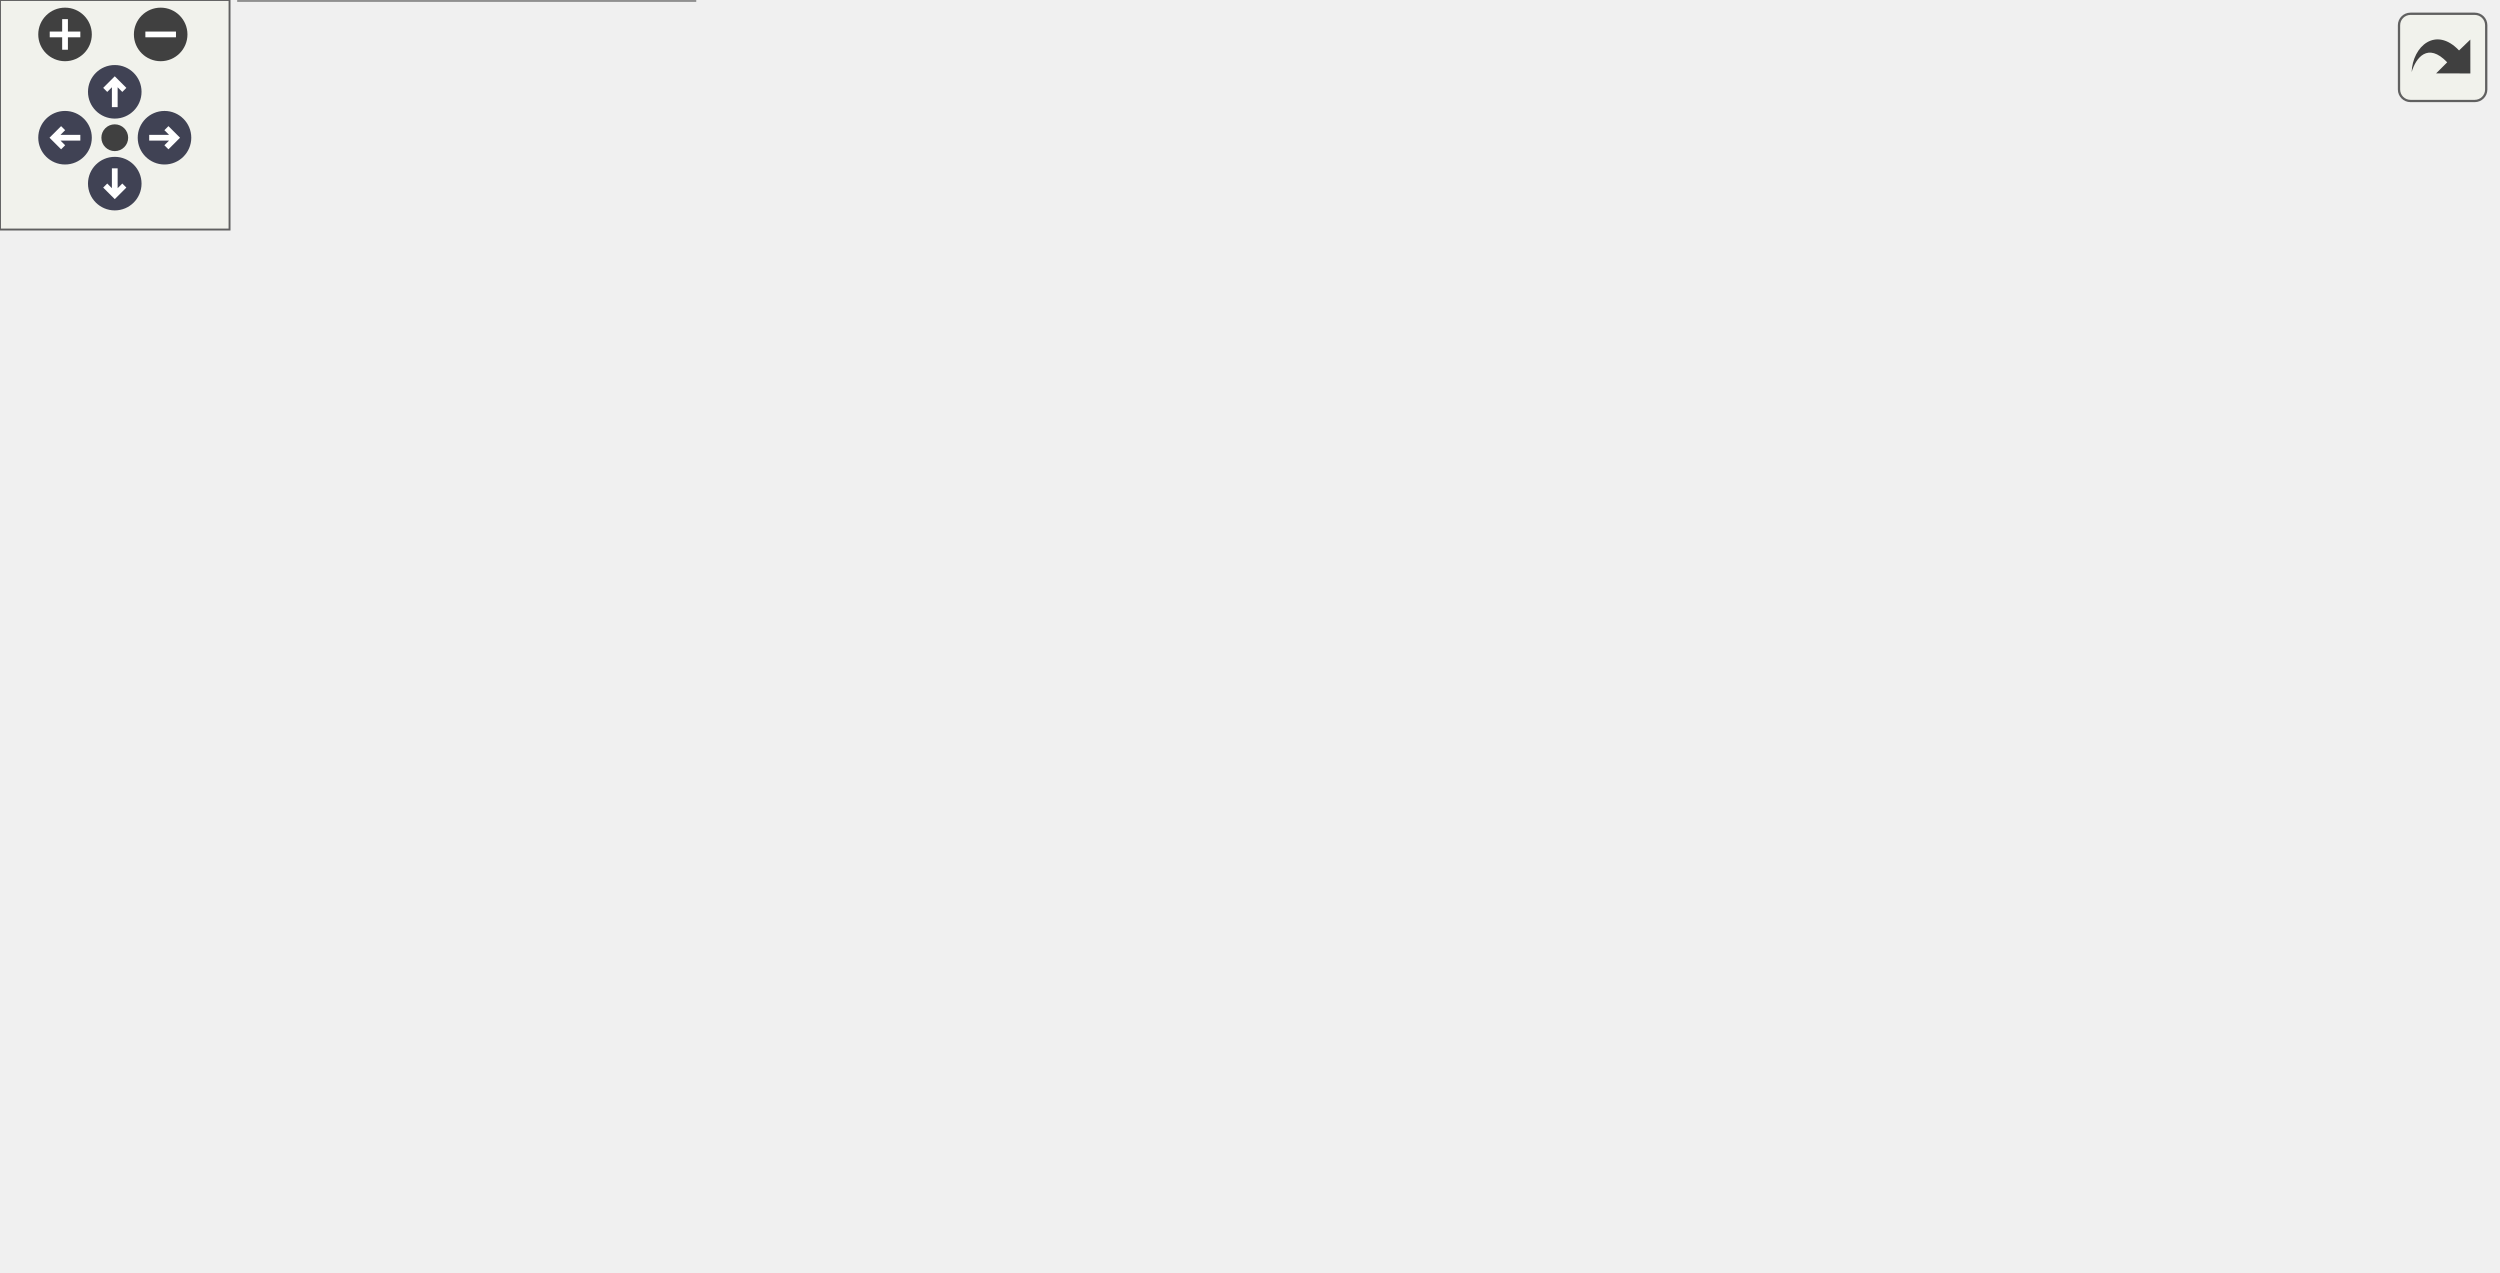
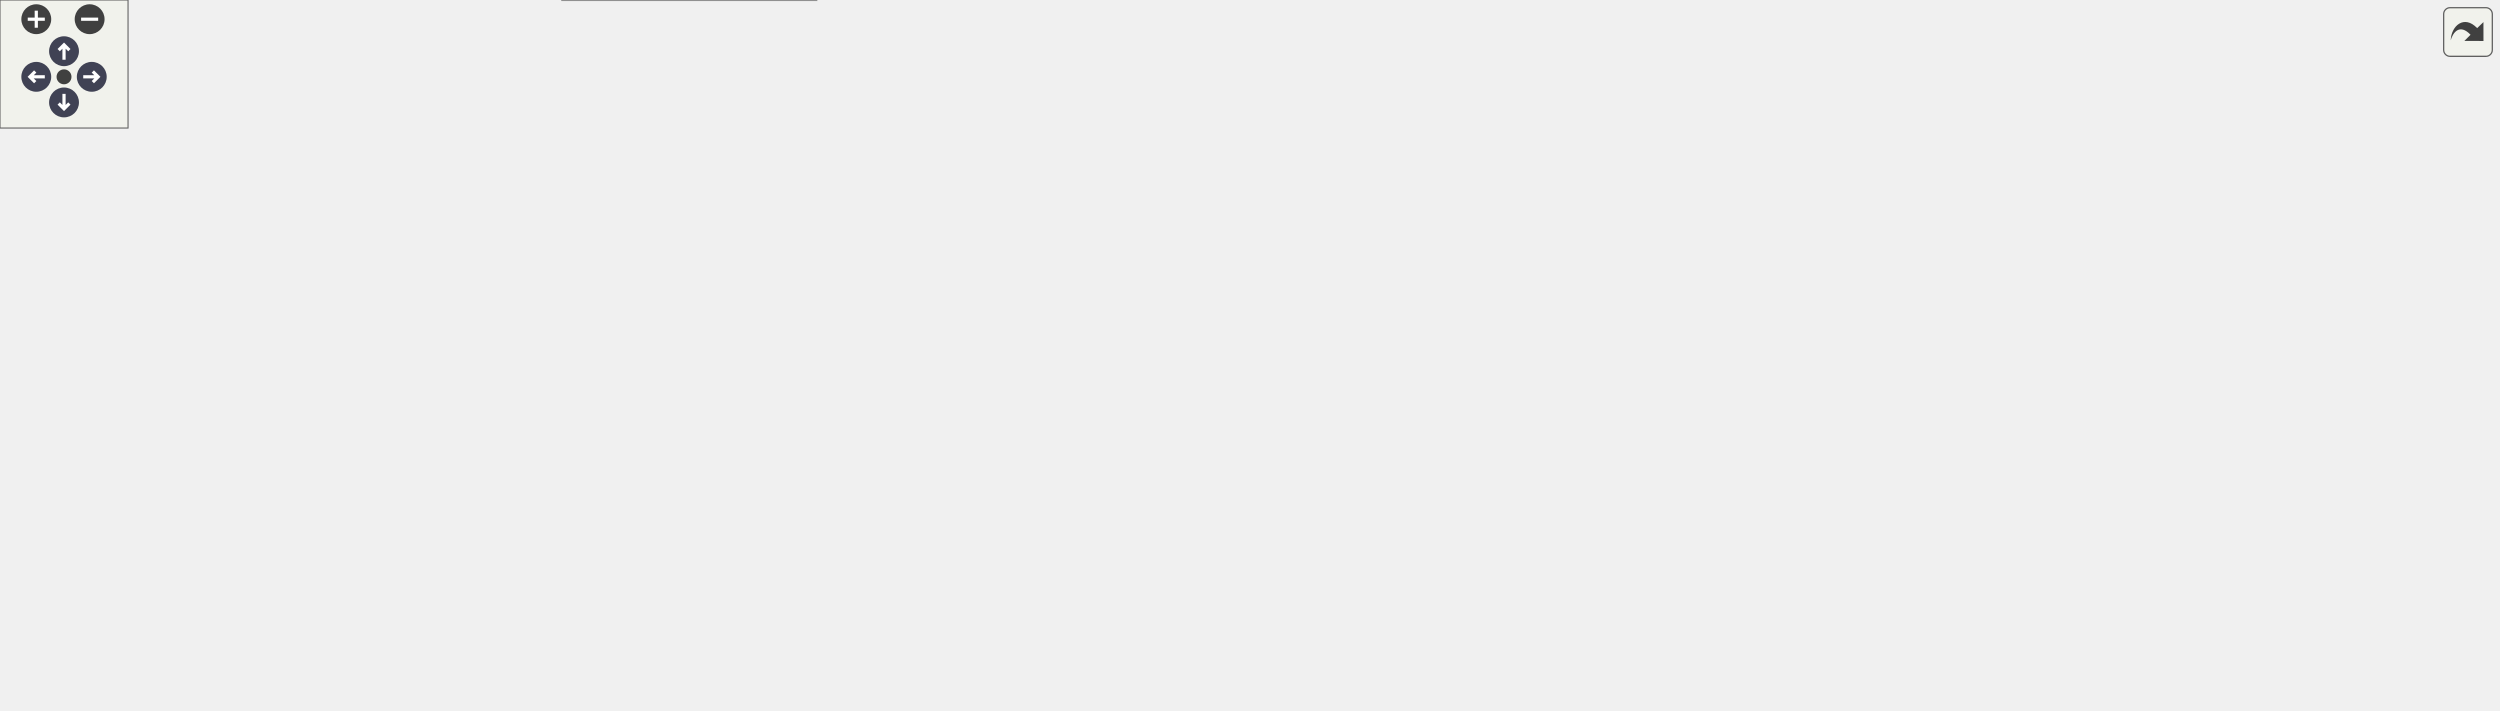
<svg xmlns="http://www.w3.org/2000/svg" xmlns:xlink="http://www.w3.org/1999/xlink" id="main" version="1.1" xml:space="preserve">
  <style type="text/css">
.node, .edge {opacity: 0.7;}
.node.selected, .edge.selected {opacity: 1;}
.edge:hover path { stroke: red; }
.edge:hover polygon { stroke: red; fill: red; }
</style>
  <defs>
    <circle id="rim" cx="0" cy="0" r="7" />
    <circle id="rim2" cx="0" cy="0" r="3.5" />
    <g id="zoomPlus">
      <use xlink:href="#rim" fill="#404040">
        <set attributeName="fill" to="#808080" begin="zoomplus.mouseover" end="zoomplus.mouseout" />
      </use>
      <path d="M-4,0h8M0,-4v8" fill="none" stroke="white" stroke-width="1.5" pointer-events="none" />
    </g>
    <g id="zoomMin">
      <use xlink:href="#rim" fill="#404040">
        <set attributeName="fill" to="#808080" begin="zoomminus.mouseover" end="zoomminus.mouseout" />
      </use>
      <path d="M-4,0h8" fill="none" stroke="white" stroke-width="1.5" pointer-events="none" />
    </g>
    <g id="arrowUp" transform="translate(30 24)">
      <use xlink:href="#rim" />
      <path pointer-events="none" fill="none" stroke="white" stroke-width="1.5" d="M0,-3.0v7 M-2.5,-0.5L0,-3.0L2.5,-0.5" />
    </g>
    <g id="arrowRight" transform="rotate(90) translate(36 -43)">
      <use xlink:href="#rim" />
      <path pointer-events="none" fill="none" stroke="white" stroke-width="1.5" d="M0,-3.0v7 M-2.5,-0.5L0,-3.0L2.5,-0.5" />
    </g>
    <g id="arrowDown" transform="rotate(180) translate(-30 -48)">
      <use xlink:href="#rim" />
      <path pointer-events="none" fill="none" stroke="white" stroke-width="1.5" d="M0,-3.0v7 M-2.5,-0.5L0,-3.0L2.5,-0.5" />
    </g>
    <g id="arrowLeft" transform="rotate(270) translate(-36 17)">
      <use xlink:href="#rim" />
      <path pointer-events="none" fill="none" stroke="white" stroke-width="1.5" d="M0,-3.0v7 M-2.5,-0.5L0,-3.0L2.5,-0.5" />
    </g>
    <g id="resetDef">
      <use xlink:href="#rim2" fill="#404040">
        <set attributeName="fill" to="#808080" begin="reset.mouseover" end="reset.mouseout" />
      </use>
    </g>
  </defs>
  <svg id="graph" class="graph">
    <g id="viewport">
      <g id="Node000001" class="node">
        <g id="a_Node000001">
          <a xlink:title="C++ concept for string-like types with size() and c_str() methods.">
-             <polygon fill="#999999" stroke="#666666" points="316.5,-272 209.5,-272 209.5,-242 316.5,-242 316.5,-272" />
-             <text text-anchor="start" x="217.5" y="-260" font-family="Helvetica,sans-Serif" font-size="10.00">include/core/string</text>
-             <text text-anchor="middle" x="263" y="-249" font-family="Helvetica,sans-Serif" font-size="10.00">_like.hpp</text>
+             <polygon fill="#999999" stroke="#666666" points="565.5,-272 458.5,-272 458.5,-242 565.5,-242 565.5,-272" />
+             <text text-anchor="start" x="466.5" y="-260" font-family="Helvetica,sans-Serif" font-size="10.00">include/core/string</text>
+             <text text-anchor="middle" x="512" y="-249" font-family="Helvetica,sans-Serif" font-size="10.00">_like.hpp</text>
          </a>
        </g>
      </g>
      <g id="Node000002" class="node">
        <g id="a_Node000002">
          <a xlink:href="../../da/d47/core_8hpp.html" target="_top" xlink:title="Umbrella header for the engine core module.">
-             <polygon fill="white" stroke="#666666" points="311.5,-140 214.5,-140 214.5,-121 311.5,-121 311.5,-140" />
-             <text text-anchor="middle" x="263" y="-128" font-family="Helvetica,sans-Serif" font-size="10.00">include/core.hpp</text>
+             <polygon fill="white" stroke="#666666" points="560.5,-140 463.5,-140 463.5,-121 560.5,-121 560.5,-140" />
+             <text text-anchor="middle" x="512" y="-128" font-family="Helvetica,sans-Serif" font-size="10.00">include/core.hpp</text>
          </a>
        </g>
      </g>
      <g id="edge1_Node000001_Node000002" class="edge">
        <g id="a_edge1_Node000001_Node000002">
          <a xlink:title=" ">
-             <path fill="none" stroke="#63b8ff" d="M199.07,-251.59C127.95,-244.22 27.88,-225 67,-176 85.07,-153.37 162.12,-141.38 214.06,-135.74" />
-             <polygon fill="#63b8ff" stroke="#63b8ff" points="199.04,-255.1 209.33,-252.59 199.72,-248.14 199.04,-255.1" />
-           </a>
-         </g>
-       </g>
-       <g id="Node000009" class="node">
-         <g id="a_Node000009">
+             <path fill="none" stroke="#63b8ff" d="M448.07,-251.59C376.95,-244.22 276.88,-225 316,-176 334.07,-153.37 411.12,-141.38 463.06,-135.74" />
+             <polygon fill="#63b8ff" stroke="#63b8ff" points="448.04,-255.1 458.33,-252.59 448.72,-248.14 448.04,-255.1" />
+           </a>
+         </g>
+       </g>
+       <g id="Node000013" class="node">
+         <g id="a_Node000013">
          <a xlink:href="../../dd/ded/c__string__view_8hpp.html" target="_top" xlink:title="Non-owning string view class for C-style strings.">
-             <polygon fill="white" stroke="#666666" points="193.5,-206 76.5,-206 76.5,-176 193.5,-176 193.5,-206" />
-             <text text-anchor="start" x="84.5" y="-194" font-family="Helvetica,sans-Serif" font-size="10.00">include/core/c_string</text>
-             <text text-anchor="middle" x="135" y="-183" font-family="Helvetica,sans-Serif" font-size="10.00">_view.hpp</text>
-           </a>
-         </g>
-       </g>
-       <g id="edge10_Node000001_Node000009" class="edge">
-         <g id="a_edge10_Node000001_Node000009">
-           <a xlink:title=" ">
-             <path fill="none" stroke="#63b8ff" d="M225.76,-237.38C205.73,-227.36 181.43,-215.22 163.02,-206.01" />
-             <polygon fill="#63b8ff" stroke="#63b8ff" points="224.4,-240.61 234.91,-241.95 227.53,-234.35 224.4,-240.61" />
-           </a>
-         </g>
-       </g>
-       <g id="Node000010" class="node">
-         <g id="a_Node000010">
+             <polygon fill="white" stroke="#666666" points="442.5,-206 325.5,-206 325.5,-176 442.5,-176 442.5,-206" />
+             <text text-anchor="start" x="333.5" y="-194" font-family="Helvetica,sans-Serif" font-size="10.00">include/core/c_string</text>
+             <text text-anchor="middle" x="384" y="-183" font-family="Helvetica,sans-Serif" font-size="10.00">_view.hpp</text>
+           </a>
+         </g>
+       </g>
+       <g id="edge17_Node000001_Node000013" class="edge">
+         <g id="a_edge17_Node000001_Node000013">
+           <a xlink:title=" ">
+             <path fill="none" stroke="#63b8ff" d="M474.76,-237.38C454.73,-227.36 430.43,-215.22 412.02,-206.01" />
+             <polygon fill="#63b8ff" stroke="#63b8ff" points="473.4,-240.61 483.91,-241.95 476.53,-234.35 473.4,-240.61" />
+           </a>
+         </g>
+       </g>
+       <g id="Node000014" class="node">
+         <g id="a_Node000014">
          <a xlink:href="../../d7/d7f/fixed__string_8hpp.html" target="_top" xlink:title="Template string class with fixed-size character buffer.">
-             <polygon fill="white" stroke="#666666" points="314,-206 212,-206 212,-176 314,-176 314,-206" />
-             <text text-anchor="start" x="220" y="-194" font-family="Helvetica,sans-Serif" font-size="10.00">include/core/fixed</text>
-             <text text-anchor="middle" x="263" y="-183" font-family="Helvetica,sans-Serif" font-size="10.00">_string.hpp</text>
-           </a>
-         </g>
-       </g>
-       <g id="edge12_Node000001_Node000010" class="edge">
-         <g id="a_edge12_Node000001_Node000010">
-           <a xlink:title=" ">
-             <path fill="none" stroke="#63b8ff" d="M263,-231.54C263,-222.96 263,-213.61 263,-206.16" />
-             <polygon fill="#63b8ff" stroke="#63b8ff" points="259.5,-231.8 263,-241.8 266.5,-231.8 259.5,-231.8" />
-           </a>
-         </g>
-       </g>
-       <g id="Node000011" class="node">
-         <g id="a_Node000011">
+             <polygon fill="white" stroke="#666666" points="563,-206 461,-206 461,-176 563,-176 563,-206" />
+             <text text-anchor="start" x="469" y="-194" font-family="Helvetica,sans-Serif" font-size="10.00">include/core/fixed</text>
+             <text text-anchor="middle" x="512" y="-183" font-family="Helvetica,sans-Serif" font-size="10.00">_string.hpp</text>
+           </a>
+         </g>
+       </g>
+       <g id="edge19_Node000001_Node000014" class="edge">
+         <g id="a_edge19_Node000001_Node000014">
+           <a xlink:title=" ">
+             <path fill="none" stroke="#63b8ff" d="M512,-231.54C512,-222.96 512,-213.61 512,-206.16" />
+             <polygon fill="#63b8ff" stroke="#63b8ff" points="508.5,-231.8 512,-241.8 515.5,-231.8 508.5,-231.8" />
+           </a>
+         </g>
+       </g>
+       <g id="Node000015" class="node">
+         <g id="a_Node000015">
          <a xlink:href="../../d4/d0a/format_8hpp.html" target="_top" xlink:title="Compile-time format string validation class.">
-             <polygon fill="white" stroke="#666666" points="465.5,-200.5 332.5,-200.5 332.5,-181.5 465.5,-181.5 465.5,-200.5" />
-             <text text-anchor="middle" x="399" y="-188.5" font-family="Helvetica,sans-Serif" font-size="10.00">include/core/format.hpp</text>
-           </a>
-         </g>
-       </g>
-       <g id="edge14_Node000001_Node000011" class="edge">
-         <g id="a_edge14_Node000001_Node000011">
-           <a xlink:title=" ">
-             <path fill="none" stroke="#63b8ff" d="M302.06,-237.62C328.01,-225.41 360.88,-209.94 380.9,-200.52" />
-             <polygon fill="#63b8ff" stroke="#63b8ff" points="300.4,-234.53 292.85,-241.95 303.38,-240.86 300.4,-234.53" />
-           </a>
-         </g>
-       </g>
-       <g id="Node000012" class="node">
-         <g id="a_Node000012">
+             <polygon fill="white" stroke="#666666" points="714.5,-200.5 581.5,-200.5 581.5,-181.5 714.5,-181.5 714.5,-200.5" />
+             <text text-anchor="middle" x="648" y="-188.5" font-family="Helvetica,sans-Serif" font-size="10.00">include/core/format.hpp</text>
+           </a>
+         </g>
+       </g>
+       <g id="edge21_Node000001_Node000015" class="edge">
+         <g id="a_edge21_Node000001_Node000015">
+           <a xlink:title=" ">
+             <path fill="none" stroke="#63b8ff" d="M551.06,-237.62C577.01,-225.41 609.88,-209.94 629.9,-200.52" />
+             <polygon fill="#63b8ff" stroke="#63b8ff" points="549.4,-234.53 541.85,-241.95 552.38,-240.86 549.4,-234.53" />
+           </a>
+         </g>
+       </g>
+       <g id="Node000016" class="node">
+         <g id="a_Node000016">
          <a xlink:href="../../de/d2d/o__string__stream_8hpp.html" target="_top" xlink:title="Output string stream class for building strings from various data types.">
-             <polygon fill="white" stroke="#666666" points="602,-206 484,-206 484,-176 602,-176 602,-206" />
-             <text text-anchor="start" x="492" y="-194" font-family="Helvetica,sans-Serif" font-size="10.00">include/core/o_string</text>
-             <text text-anchor="middle" x="543" y="-183" font-family="Helvetica,sans-Serif" font-size="10.00">_stream.hpp</text>
-           </a>
-         </g>
-       </g>
-       <g id="edge16_Node000001_Node000012" class="edge">
-         <g id="a_edge16_Node000001_Node000012">
-           <a xlink:title=" ">
-             <path fill="none" stroke="#63b8ff" d="M326.46,-241.5C373.64,-230.71 437.56,-216.1 483.71,-205.55" />
-             <polygon fill="#63b8ff" stroke="#63b8ff" points="325.62,-238.1 316.66,-243.74 327.18,-244.92 325.62,-238.1" />
+             <polygon fill="white" stroke="#666666" points="851,-206 733,-206 733,-176 851,-176 851,-206" />
+             <text text-anchor="start" x="741" y="-194" font-family="Helvetica,sans-Serif" font-size="10.00">include/core/o_string</text>
+             <text text-anchor="middle" x="792" y="-183" font-family="Helvetica,sans-Serif" font-size="10.00">_stream.hpp</text>
+           </a>
+         </g>
+       </g>
+       <g id="edge23_Node000001_Node000016" class="edge">
+         <g id="a_edge23_Node000001_Node000016">
+           <a xlink:title=" ">
+             <path fill="none" stroke="#63b8ff" d="M575.46,-241.5C622.64,-230.71 686.56,-216.1 732.71,-205.55" />
+             <polygon fill="#63b8ff" stroke="#63b8ff" points="574.62,-238.1 565.66,-243.74 576.18,-244.92 574.62,-238.1" />
          </a>
        </g>
      </g>
      <g id="Node000003" class="node">
        <g id="a_Node000003">
          <a xlink:href="../../d6/d2c/app_8hpp.html" target="_top" xlink:title="Umbrella header for the engine application module.">
            <polygon fill="white" stroke="#666666" points="94,-79.5 0,-79.5 0,-60.5 94,-60.5 94,-79.5" />
            <text text-anchor="middle" x="47" y="-67.5" font-family="Helvetica,sans-Serif" font-size="10.00">include/app.hpp</text>
          </a>
        </g>
      </g>
      <g id="edge2_Node000002_Node000003" class="edge">
        <g id="a_edge2_Node000002_Node000003">
          <a xlink:title=" ">
-             <path fill="none" stroke="#63b8ff" d="M221.73,-118.32C179.96,-107.01 116.3,-89.77 78.45,-79.52" />
-             <polygon fill="#63b8ff" stroke="#63b8ff" points="221.02,-121.76 231.59,-120.99 222.85,-115 221.02,-121.76" />
+             <path fill="none" stroke="#63b8ff" d="M453.01,-125.16C374.06,-118.86 229.85,-105.62 108,-85 99.22,-83.51 89.8,-81.54 81.06,-79.55" />
+             <polygon fill="#63b8ff" stroke="#63b8ff" points="453,-128.67 463.24,-125.96 453.55,-121.69 453,-128.67" />
          </a>
        </g>
      </g>
      <g id="Node000004" class="node">
        <g id="a_Node000004">
          <a xlink:href="../../d8/d8c/toygine2_8hpp.html" target="_top" xlink:title="Main umbrella header for the entire ToyGine2 engine.">
-             <polygon fill="white" stroke="#666666" points="181.5,-19 62.5,-19 62.5,0 181.5,0 181.5,-19" />
-             <text text-anchor="middle" x="122" y="-7" font-family="Helvetica,sans-Serif" font-size="10.00">include/toygine2.hpp</text>
-           </a>
-         </g>
-       </g>
-       <g id="edge6_Node000002_Node000004" class="edge">
-         <g id="a_edge6_Node000002_Node000004">
-           <a xlink:title=" ">
-             <path fill="none" stroke="#63b8ff" d="M204.48,-120.26C181.8,-113.89 157.4,-103.13 141,-85 123.99,-66.19 121.76,-34.26 121.74,-19.05" />
-             <polygon fill="#63b8ff" stroke="#63b8ff" points="203.85,-123.71 214.4,-122.81 205.59,-116.93 203.85,-123.71" />
+             <polygon fill="white" stroke="#666666" points="382.5,-19 263.5,-19 263.5,0 382.5,0 382.5,-19" />
+             <text text-anchor="middle" x="323" y="-7" font-family="Helvetica,sans-Serif" font-size="10.00">include/toygine2.hpp</text>
+           </a>
+         </g>
+       </g>
+       <g id="edge13_Node000002_Node000004" class="edge">
+         <g id="a_edge13_Node000002_Node000004">
+           <a xlink:title=" ">
+             <path fill="none" stroke="#63b8ff" d="M452.96,-126.65C353.49,-121.23 161.32,-107.91 141,-85 102.25,-41.33 196.47,-22.76 263.32,-15.24" />
+             <polygon fill="#63b8ff" stroke="#63b8ff" points="452.98,-130.15 463.16,-127.19 453.36,-123.16 452.98,-130.15" />
          </a>
        </g>
      </g>
      <g id="Node000005" class="node">
        <g id="a_Node000005">
-           <a xlink:href="../../d4/d78/math_8hpp.html" target="_top" xlink:title="Umbrella header for the engine mathematics module.">
-             <polygon fill="white" stroke="#666666" points="251.5,-79.5 150.5,-79.5 150.5,-60.5 251.5,-60.5 251.5,-79.5" />
-             <text text-anchor="middle" x="201" y="-67.5" font-family="Helvetica,sans-Serif" font-size="10.00">include/math.hpp</text>
+           <a xlink:href="../../d1/d71/audio_8hpp.html" target="_top" xlink:title="Umbrella header for the audio module (volume types, mixing, etc.).">
+             <polygon fill="white" stroke="#666666" points="253.5,-79.5 150.5,-79.5 150.5,-60.5 253.5,-60.5 253.5,-79.5" />
+             <text text-anchor="middle" x="202" y="-67.5" font-family="Helvetica,sans-Serif" font-size="10.00">include/audio.hpp</text>
          </a>
        </g>
      </g>
      <g id="edge4_Node000002_Node000005" class="edge">
        <g id="a_edge4_Node000002_Node000005">
          <a xlink:title=" ">
-             <path fill="none" stroke="#63b8ff" d="M246.48,-113.91C234.85,-102.94 219.72,-88.67 210.19,-79.67" />
-             <polygon fill="#63b8ff" stroke="#63b8ff" points="244.18,-116.55 253.85,-120.87 248.98,-111.46 244.18,-116.55" />
+             <path fill="none" stroke="#63b8ff" d="M453.11,-119.81C402.55,-111.29 327.81,-98.22 263,-85 254.8,-83.33 246.02,-81.39 237.74,-79.51" />
+             <polygon fill="#63b8ff" stroke="#63b8ff" points="452.76,-123.3 463.2,-121.5 453.92,-116.39 452.76,-123.3" />
          </a>
        </g>
      </g>
      <g id="Node000006" class="node">
        <g id="a_Node000006">
-           <a xlink:href="../../db/d2d/hashes_8cpp.html" target="_top" xlink:title="Implementation of CRC hash functions with lookup tables for optimal performance.">
-             <polygon fill="white" stroke="#666666" points="382.5,-79.5 269.5,-79.5 269.5,-60.5 382.5,-60.5 382.5,-79.5" />
-             <text text-anchor="middle" x="326" y="-67.5" font-family="Helvetica,sans-Serif" font-size="10.00">src/core/hashes.cpp</text>
-           </a>
-         </g>
-       </g>
-       <g id="edge7_Node000002_Node000006" class="edge">
-         <g id="a_edge7_Node000002_Node000006">
-           <a xlink:title=" ">
-             <path fill="none" stroke="#63b8ff" d="M279.79,-113.91C291.6,-102.94 306.97,-88.67 316.67,-79.67" />
-             <polygon fill="#63b8ff" stroke="#63b8ff" points="277.24,-111.5 272.3,-120.87 282.01,-116.63 277.24,-111.5" />
+           <a xlink:href="../../d8/d39/game_8hpp.html" target="_top" xlink:title="Umbrella header for the game module.">
+             <polygon fill="white" stroke="#666666" points="376,-79.5 272,-79.5 272,-60.5 376,-60.5 376,-79.5" />
+             <text text-anchor="middle" x="324" y="-67.5" font-family="Helvetica,sans-Serif" font-size="10.00">include/game.hpp</text>
+           </a>
+         </g>
+       </g>
+       <g id="edge6_Node000002_Node000006" class="edge">
+         <g id="a_edge6_Node000002_Node000006">
+           <a xlink:title=" ">
+             <path fill="none" stroke="#63b8ff" d="M474.92,-117.96C438.56,-106.65 383.97,-89.66 351.37,-79.52" />
+             <polygon fill="#63b8ff" stroke="#63b8ff" points="474.07,-121.36 484.66,-120.99 476.15,-114.68 474.07,-121.36" />
          </a>
        </g>
      </g>
      <g id="Node000007" class="node">
        <g id="a_Node000007">
-           <a xlink:href="../../de/d06/utils_8cpp.html" target="_top" xlink:title="Implementation of core utility functions for string manipulation, encoding conversion,...">
-             <polygon fill="white" stroke="#666666" points="499.5,-79.5 400.5,-79.5 400.5,-60.5 499.5,-60.5 499.5,-79.5" />
-             <text text-anchor="middle" x="450" y="-67.5" font-family="Helvetica,sans-Serif" font-size="10.00">src/core/utils.cpp</text>
-           </a>
-         </g>
-       </g>
-       <g id="edge8_Node000002_Node000007" class="edge">
-         <g id="a_edge8_Node000002_Node000007">
-           <a xlink:title=" ">
-             <path fill="none" stroke="#63b8ff" d="M299.88,-117.96C336.05,-106.65 390.35,-89.66 422.78,-79.52" />
-             <polygon fill="#63b8ff" stroke="#63b8ff" points="298.69,-114.67 290.19,-120.99 300.78,-121.35 298.69,-114.67" />
+           <a xlink:href="../../d4/d78/math_8hpp.html" target="_top" xlink:title="Umbrella header for the engine mathematics module.">
+             <polygon fill="white" stroke="#666666" points="495.5,-79.5 394.5,-79.5 394.5,-60.5 495.5,-60.5 495.5,-79.5" />
+             <text text-anchor="middle" x="445" y="-67.5" font-family="Helvetica,sans-Serif" font-size="10.00">include/math.hpp</text>
+           </a>
+         </g>
+       </g>
+       <g id="edge7_Node000002_Node000007" class="edge">
+         <g id="a_edge7_Node000002_Node000007">
+           <a xlink:title=" ">
+             <path fill="none" stroke="#63b8ff" d="M494.5,-114.22C481.9,-103.21 465.33,-88.75 454.93,-79.67" />
+             <polygon fill="#63b8ff" stroke="#63b8ff" points="492.28,-116.93 502.11,-120.87 496.88,-111.65 492.28,-116.93" />
          </a>
        </g>
      </g>
      <g id="Node000008" class="node">
        <g id="a_Node000008">
-           <a xlink:href="../../d7/d90/assertion__stub_8cpp.html" target="_top" xlink:title="Stub implementation of assertion system for platforms without native assertion support.">
-             <polygon fill="white" stroke="#666666" points="652.5,-85 517.5,-85 517.5,-55 652.5,-55 652.5,-85" />
-             <text text-anchor="start" x="525.5" y="-73" font-family="Helvetica,sans-Serif" font-size="10.00">src/platforms/stub</text>
-             <text text-anchor="middle" x="585" y="-62" font-family="Helvetica,sans-Serif" font-size="10.00">/core/assertion_stub.cpp</text>
+           <a xlink:href="../../de/dd6/ui_8hpp.html" target="_top" xlink:title="Umbrella header for platform UI types (orientation, layout, etc.).">
+             <polygon fill="white" stroke="#666666" points="644,-79.5 514,-79.5 514,-60.5 644,-60.5 644,-79.5" />
+             <text text-anchor="middle" x="579" y="-67.5" font-family="Helvetica,sans-Serif" font-size="10.00">include/platform/ui.hpp</text>
          </a>
        </g>
      </g>
      <g id="edge9_Node000002_Node000008" class="edge">
        <g id="a_edge9_Node000002_Node000008">
          <a xlink:title=" ">
-             <path fill="none" stroke="#63b8ff" d="M320.58,-119.14C370.44,-110.15 444.49,-96.78 509,-85 511.77,-84.49 514.6,-83.98 517.46,-83.45" />
-             <polygon fill="#63b8ff" stroke="#63b8ff" points="319.85,-115.71 310.63,-120.93 321.09,-122.6 319.85,-115.71" />
+             <path fill="none" stroke="#63b8ff" d="M529.5,-114.22C542.1,-103.21 558.67,-88.75 569.07,-79.67" />
+             <polygon fill="#63b8ff" stroke="#63b8ff" points="527.12,-111.65 521.89,-120.87 531.72,-116.93 527.12,-111.65" />
+           </a>
+         </g>
+       </g>
+       <g id="Node000009" class="node">
+         <g id="a_Node000009">
+           <a xlink:href="../../d6/d4b/render_8hpp.html" target="_top" xlink:title="Umbrella header for the render module (clear flags, framebuffer operations, etc.).">
+             <polygon fill="white" stroke="#666666" points="769.5,-79.5 662.5,-79.5 662.5,-60.5 769.5,-60.5 769.5,-79.5" />
+             <text text-anchor="middle" x="716" y="-67.5" font-family="Helvetica,sans-Serif" font-size="10.00">include/render.hpp</text>
+           </a>
+         </g>
+       </g>
+       <g id="edge11_Node000002_Node000009" class="edge">
+         <g id="a_edge11_Node000002_Node000009">
+           <a xlink:title=" ">
+             <path fill="none" stroke="#63b8ff" d="M551.48,-118.18C590.93,-106.87 650.7,-89.72 686.3,-79.52" />
+             <polygon fill="#63b8ff" stroke="#63b8ff" points="550.31,-114.87 541.66,-120.99 552.24,-121.6 550.31,-114.87" />
+           </a>
+         </g>
+       </g>
+       <g id="Node000010" class="node">
+         <g id="a_Node000010">
+           <a xlink:href="../../db/d2d/hashes_8cpp.html" target="_top" xlink:title="Implementation of CRC hash functions with lookup tables for optimal performance.">
+             <polygon fill="white" stroke="#666666" points="900.5,-79.5 787.5,-79.5 787.5,-60.5 900.5,-60.5 900.5,-79.5" />
+             <text text-anchor="middle" x="844" y="-67.5" font-family="Helvetica,sans-Serif" font-size="10.00">src/core/hashes.cpp</text>
+           </a>
+         </g>
+       </g>
+       <g id="edge14_Node000002_Node000010" class="edge">
+         <g id="a_edge14_Node000002_Node000010">
+           <a xlink:title=" ">
+             <path fill="none" stroke="#63b8ff" d="M570.96,-120.49C625.16,-112.01 707.66,-98.62 779,-85 787.73,-83.33 797.09,-81.4 805.91,-79.52" />
+             <polygon fill="#63b8ff" stroke="#63b8ff" points="570.19,-117.07 560.84,-122.07 571.26,-123.98 570.19,-117.07" />
+           </a>
+         </g>
+       </g>
+       <g id="Node000011" class="node">
+         <g id="a_Node000011">
+           <a xlink:href="../../de/d06/utils_8cpp.html" target="_top" xlink:title="Implementation of core utility functions for string manipulation, encoding conversion,...">
+             <polygon fill="white" stroke="#666666" points="1017.5,-79.5 918.5,-79.5 918.5,-60.5 1017.5,-60.5 1017.5,-79.5" />
+             <text text-anchor="middle" x="968" y="-67.5" font-family="Helvetica,sans-Serif" font-size="10.00">src/core/utils.cpp</text>
+           </a>
+         </g>
+       </g>
+       <g id="edge15_Node000002_Node000011" class="edge">
+         <g id="a_edge15_Node000002_Node000011">
+           <a xlink:title=" ">
+             <path fill="none" stroke="#63b8ff" d="M570.79,-125.25C648.74,-119.08 790.4,-106.04 910,-85 918.37,-83.53 927.32,-81.56 935.63,-79.57" />
+             <polygon fill="#63b8ff" stroke="#63b8ff" points="570.38,-121.77 560.68,-126.04 570.92,-128.75 570.38,-121.77" />
+           </a>
+         </g>
+       </g>
+       <g id="Node000012" class="node">
+         <g id="a_Node000012">
+           <a xlink:href="../../d7/d90/assertion__stub_8cpp.html" target="_top" xlink:title="Stub implementation of assertion system for platforms without native assertion support.">
+             <polygon fill="white" stroke="#666666" points="1170.5,-85 1035.5,-85 1035.5,-55 1170.5,-55 1170.5,-85" />
+             <text text-anchor="start" x="1043.5" y="-73" font-family="Helvetica,sans-Serif" font-size="10.00">src/platforms/stub</text>
+             <text text-anchor="middle" x="1103" y="-62" font-family="Helvetica,sans-Serif" font-size="10.00">/core/assertion_stub.cpp</text>
+           </a>
+         </g>
+       </g>
+       <g id="edge16_Node000002_Node000012" class="edge">
+         <g id="a_edge16_Node000002_Node000012">
+           <a xlink:title=" ">
+             <path fill="none" stroke="#63b8ff" d="M570.89,-126.26C666.77,-120.56 862.46,-107.21 1027,-85 1029.66,-84.64 1032.37,-84.25 1035.1,-83.84" />
+             <polygon fill="#63b8ff" stroke="#63b8ff" points="570.59,-122.77 560.81,-126.85 571,-129.76 570.59,-122.77" />
          </a>
        </g>
      </g>
      <g id="edge3_Node000003_Node000004" class="edge">
        <g id="a_edge3_Node000003_Node000004">
          <a xlink:title=" ">
-             <path fill="none" stroke="#63b8ff" d="M66.18,-54.04C80.35,-42.99 99.13,-28.34 110.89,-19.17" />
-             <polygon fill="#63b8ff" stroke="#63b8ff" points="63.8,-51.46 58.07,-60.37 68.1,-56.98 63.8,-51.46" />
+             <path fill="none" stroke="#63b8ff" d="M93.62,-58.19C98.48,-57.1 103.34,-56.02 108,-55 167.77,-41.96 237.11,-27.78 280.52,-19.01" />
+             <polygon fill="#63b8ff" stroke="#63b8ff" points="92.72,-54.81 83.74,-60.43 94.27,-61.63 92.72,-54.81" />
          </a>
        </g>
      </g>
      <g id="edge5_Node000005_Node000004" class="edge">
        <g id="a_edge5_Node000005_Node000004">
          <a xlink:title=" ">
-             <path fill="none" stroke="#63b8ff" d="M181.21,-54.35C166.25,-43.27 146.21,-28.43 133.7,-19.17" />
-             <polygon fill="#63b8ff" stroke="#63b8ff" points="179.22,-57.23 189.34,-60.37 183.39,-51.6 179.22,-57.23" />
-           </a>
-         </g>
-       </g>
-       <g id="edge11_Node000009_Node000002" class="edge">
-         <g id="a_edge11_Node000009_Node000002">
-           <a xlink:title=" ">
-             <path fill="none" stroke="#63b8ff" d="M174.88,-171.77C197.96,-161.22 225.95,-148.43 244.1,-140.14" />
-             <polygon fill="#63b8ff" stroke="#63b8ff" points="173.3,-168.65 165.66,-175.99 176.21,-175.01 173.3,-168.65" />
-           </a>
-         </g>
-       </g>
-       <g id="edge13_Node000010_Node000002" class="edge">
-         <g id="a_edge13_Node000010_Node000002">
-           <a xlink:title=" ">
-             <path fill="none" stroke="#63b8ff" d="M263,-165.75C263,-156.72 263,-147.03 263,-140.27" />
-             <polygon fill="#63b8ff" stroke="#63b8ff" points="259.5,-165.84 263,-175.84 266.5,-165.84 259.5,-165.84" />
-           </a>
-         </g>
-       </g>
-       <g id="edge15_Node000011_Node000002" class="edge">
-         <g id="a_edge15_Node000011_Node000002">
-           <a xlink:title=" ">
-             <path fill="none" stroke="#63b8ff" d="M369.78,-177.43C343.52,-166.14 305.67,-149.86 282.8,-140.02" />
-             <polygon fill="#63b8ff" stroke="#63b8ff" points="368.66,-180.76 379.22,-181.49 371.42,-174.33 368.66,-180.76" />
-           </a>
-         </g>
-       </g>
-       <g id="edge17_Node000012_Node000002" class="edge">
-         <g id="a_edge17_Node000012_Node000002">
-           <a xlink:title=" ">
-             <path fill="none" stroke="#63b8ff" d="M473.88,-175.56C420.48,-164.4 348.4,-149.34 303.84,-140.03" />
-             <polygon fill="#63b8ff" stroke="#63b8ff" points="473.46,-179.05 483.96,-177.67 474.89,-172.19 473.46,-179.05" />
+             <path fill="none" stroke="#63b8ff" d="M228.61,-56.13C251.95,-44.85 285.21,-28.77 305.38,-19.02" />
+             <polygon fill="#63b8ff" stroke="#63b8ff" points="227.07,-52.99 219.59,-60.49 230.12,-59.29 227.07,-52.99" />
+           </a>
+         </g>
+       </g>
+       <g id="edge8_Node000007_Node000004" class="edge">
+         <g id="a_edge8_Node000007_Node000004">
+           <a xlink:title=" ">
+             <path fill="none" stroke="#63b8ff" d="M418.17,-56.13C394.64,-44.85 361.1,-28.77 340.76,-19.02" />
+             <polygon fill="#63b8ff" stroke="#63b8ff" points="416.73,-59.33 427.26,-60.49 419.76,-53.01 416.73,-59.33" />
+           </a>
+         </g>
+       </g>
+       <g id="edge10_Node000008_Node000004" class="edge">
+         <g id="a_edge10_Node000008_Node000004">
+           <a xlink:title=" ">
+             <path fill="none" stroke="#63b8ff" d="M531.96,-58.25C482.51,-46.95 405.7,-29.4 360.27,-19.02" />
+             <polygon fill="#63b8ff" stroke="#63b8ff" points="531.25,-61.68 541.78,-60.49 532.81,-54.85 531.25,-61.68" />
+           </a>
+         </g>
+       </g>
+       <g id="edge12_Node000009_Node000004" class="edge">
+         <g id="a_edge12_Node000009_Node000004">
+           <a xlink:title=" ">
+             <path fill="none" stroke="#63b8ff" d="M669.98,-58.3C664.28,-57.12 658.52,-55.98 653,-55 558.95,-38.24 448.82,-24.58 382.55,-16.99" />
+             <polygon fill="#63b8ff" stroke="#63b8ff" points="669.61,-61.8 680.12,-60.48 671.08,-54.96 669.61,-61.8" />
+           </a>
+         </g>
+       </g>
+       <g id="edge18_Node000013_Node000002" class="edge">
+         <g id="a_edge18_Node000013_Node000002">
+           <a xlink:title=" ">
+             <path fill="none" stroke="#63b8ff" d="M423.88,-171.77C446.96,-161.22 474.95,-148.43 493.1,-140.14" />
+             <polygon fill="#63b8ff" stroke="#63b8ff" points="422.3,-168.65 414.66,-175.99 425.21,-175.01 422.3,-168.65" />
+           </a>
+         </g>
+       </g>
+       <g id="edge20_Node000014_Node000002" class="edge">
+         <g id="a_edge20_Node000014_Node000002">
+           <a xlink:title=" ">
+             <path fill="none" stroke="#63b8ff" d="M512,-165.75C512,-156.72 512,-147.03 512,-140.27" />
+             <polygon fill="#63b8ff" stroke="#63b8ff" points="508.5,-165.84 512,-175.84 515.5,-165.84 508.5,-165.84" />
+           </a>
+         </g>
+       </g>
+       <g id="edge22_Node000015_Node000002" class="edge">
+         <g id="a_edge22_Node000015_Node000002">
+           <a xlink:title=" ">
+             <path fill="none" stroke="#63b8ff" d="M618.78,-177.43C592.52,-166.14 554.67,-149.86 531.8,-140.02" />
+             <polygon fill="#63b8ff" stroke="#63b8ff" points="617.66,-180.76 628.22,-181.49 620.42,-174.33 617.66,-180.76" />
+           </a>
+         </g>
+       </g>
+       <g id="edge24_Node000016_Node000002" class="edge">
+         <g id="a_edge24_Node000016_Node000002">
+           <a xlink:title=" ">
+             <path fill="none" stroke="#63b8ff" d="M722.88,-175.56C669.48,-164.4 597.4,-149.34 552.84,-140.03" />
+             <polygon fill="#63b8ff" stroke="#63b8ff" points="722.46,-179.05 732.96,-177.67 723.89,-172.19 722.46,-179.05" />
          </a>
        </g>
      </g>
    </g>
  </svg>
  <g id="navigator" transform="translate(0 0)" fill="#404254">
    <rect fill="#f2f5e9" fill-opacity="0.5" stroke="#606060" stroke-width=".5" x="0" y="0" width="60" height="60" />
    <use id="zoomplus" xlink:href="#zoomPlus" x="17" y="9" />
    <use id="zoomminus" xlink:href="#zoomMin" x="42" y="9" />
    <use id="reset" xlink:href="#resetDef" x="30" y="36" />
    <use id="arrowup" xlink:href="#arrowUp" x="0" y="0" />
    <use id="arrowright" xlink:href="#arrowRight" x="0" y="0" />
    <use id="arrowdown" xlink:href="#arrowDown" x="0" y="0" />
    <use id="arrowleft" xlink:href="#arrowLeft" x="0" y="0" />
  </g>
  <svg viewBox="0 0 15 15" width="100%" height="30px" preserveAspectRatio="xMaxYMin meet">
    <g id="arrow_out" transform="scale(0.3 0.3)">
      <a xlink:href="string__like_8hpp__dep__incl_org.svg" target="_base">
        <rect id="button" ry="5" rx="5" y="6" x="6" height="38" width="38" fill="#f2f5e9" fill-opacity="0.5" stroke="#606060" stroke-width="1.0" />
        <path id="arrow" d="M 11.5,31.437 C 11.94,20.098 22.043,11.323 32.159,21.979 L 37.069,17.246 C 37.069,17.246 37.088,32 37.088,32 L 22.16,31.978 C 22.16,31.978 26.998,27.14 26.998,27.14 C 18.529,18.264 13.292,25.23 11.5,31.437 z" style="fill:#404040;" />
      </a>
    </g>
  </svg>
  <style type="text/css">

[data-mouse-over-selected='false'] { opacity: 0.7; }
[data-mouse-over-selected='true']  { opacity: 1.0; }

</style>
</svg>
